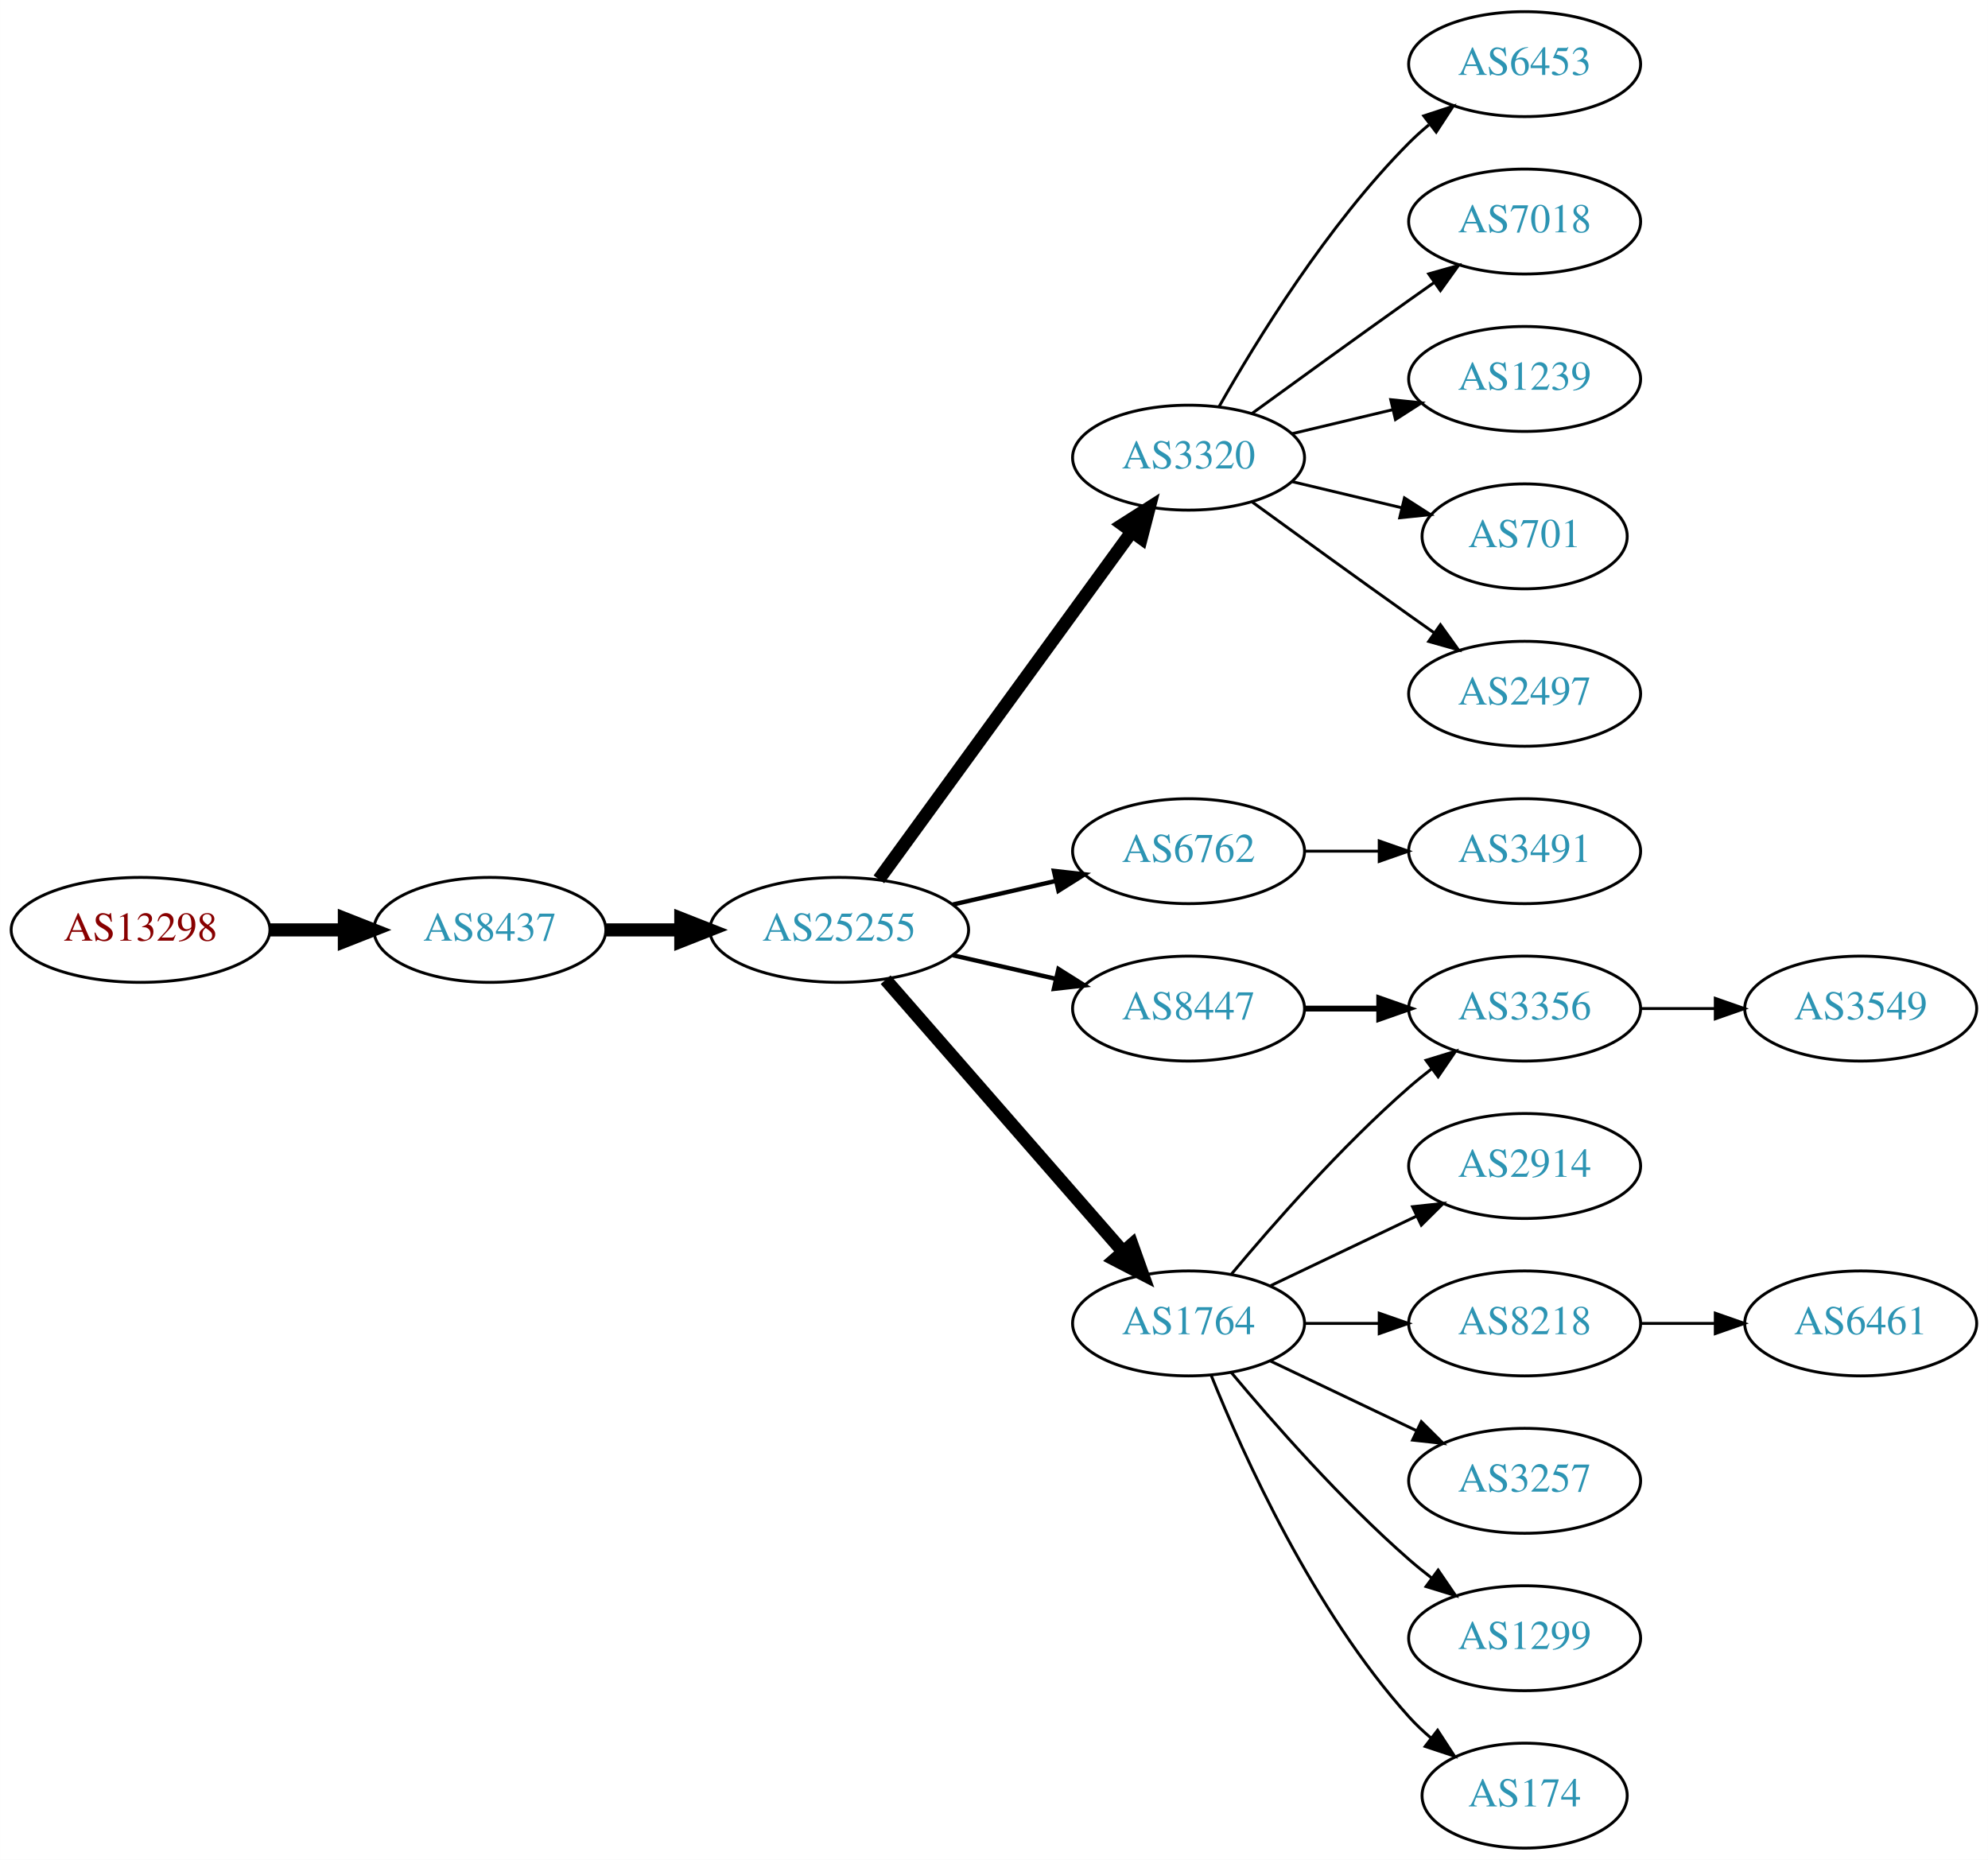
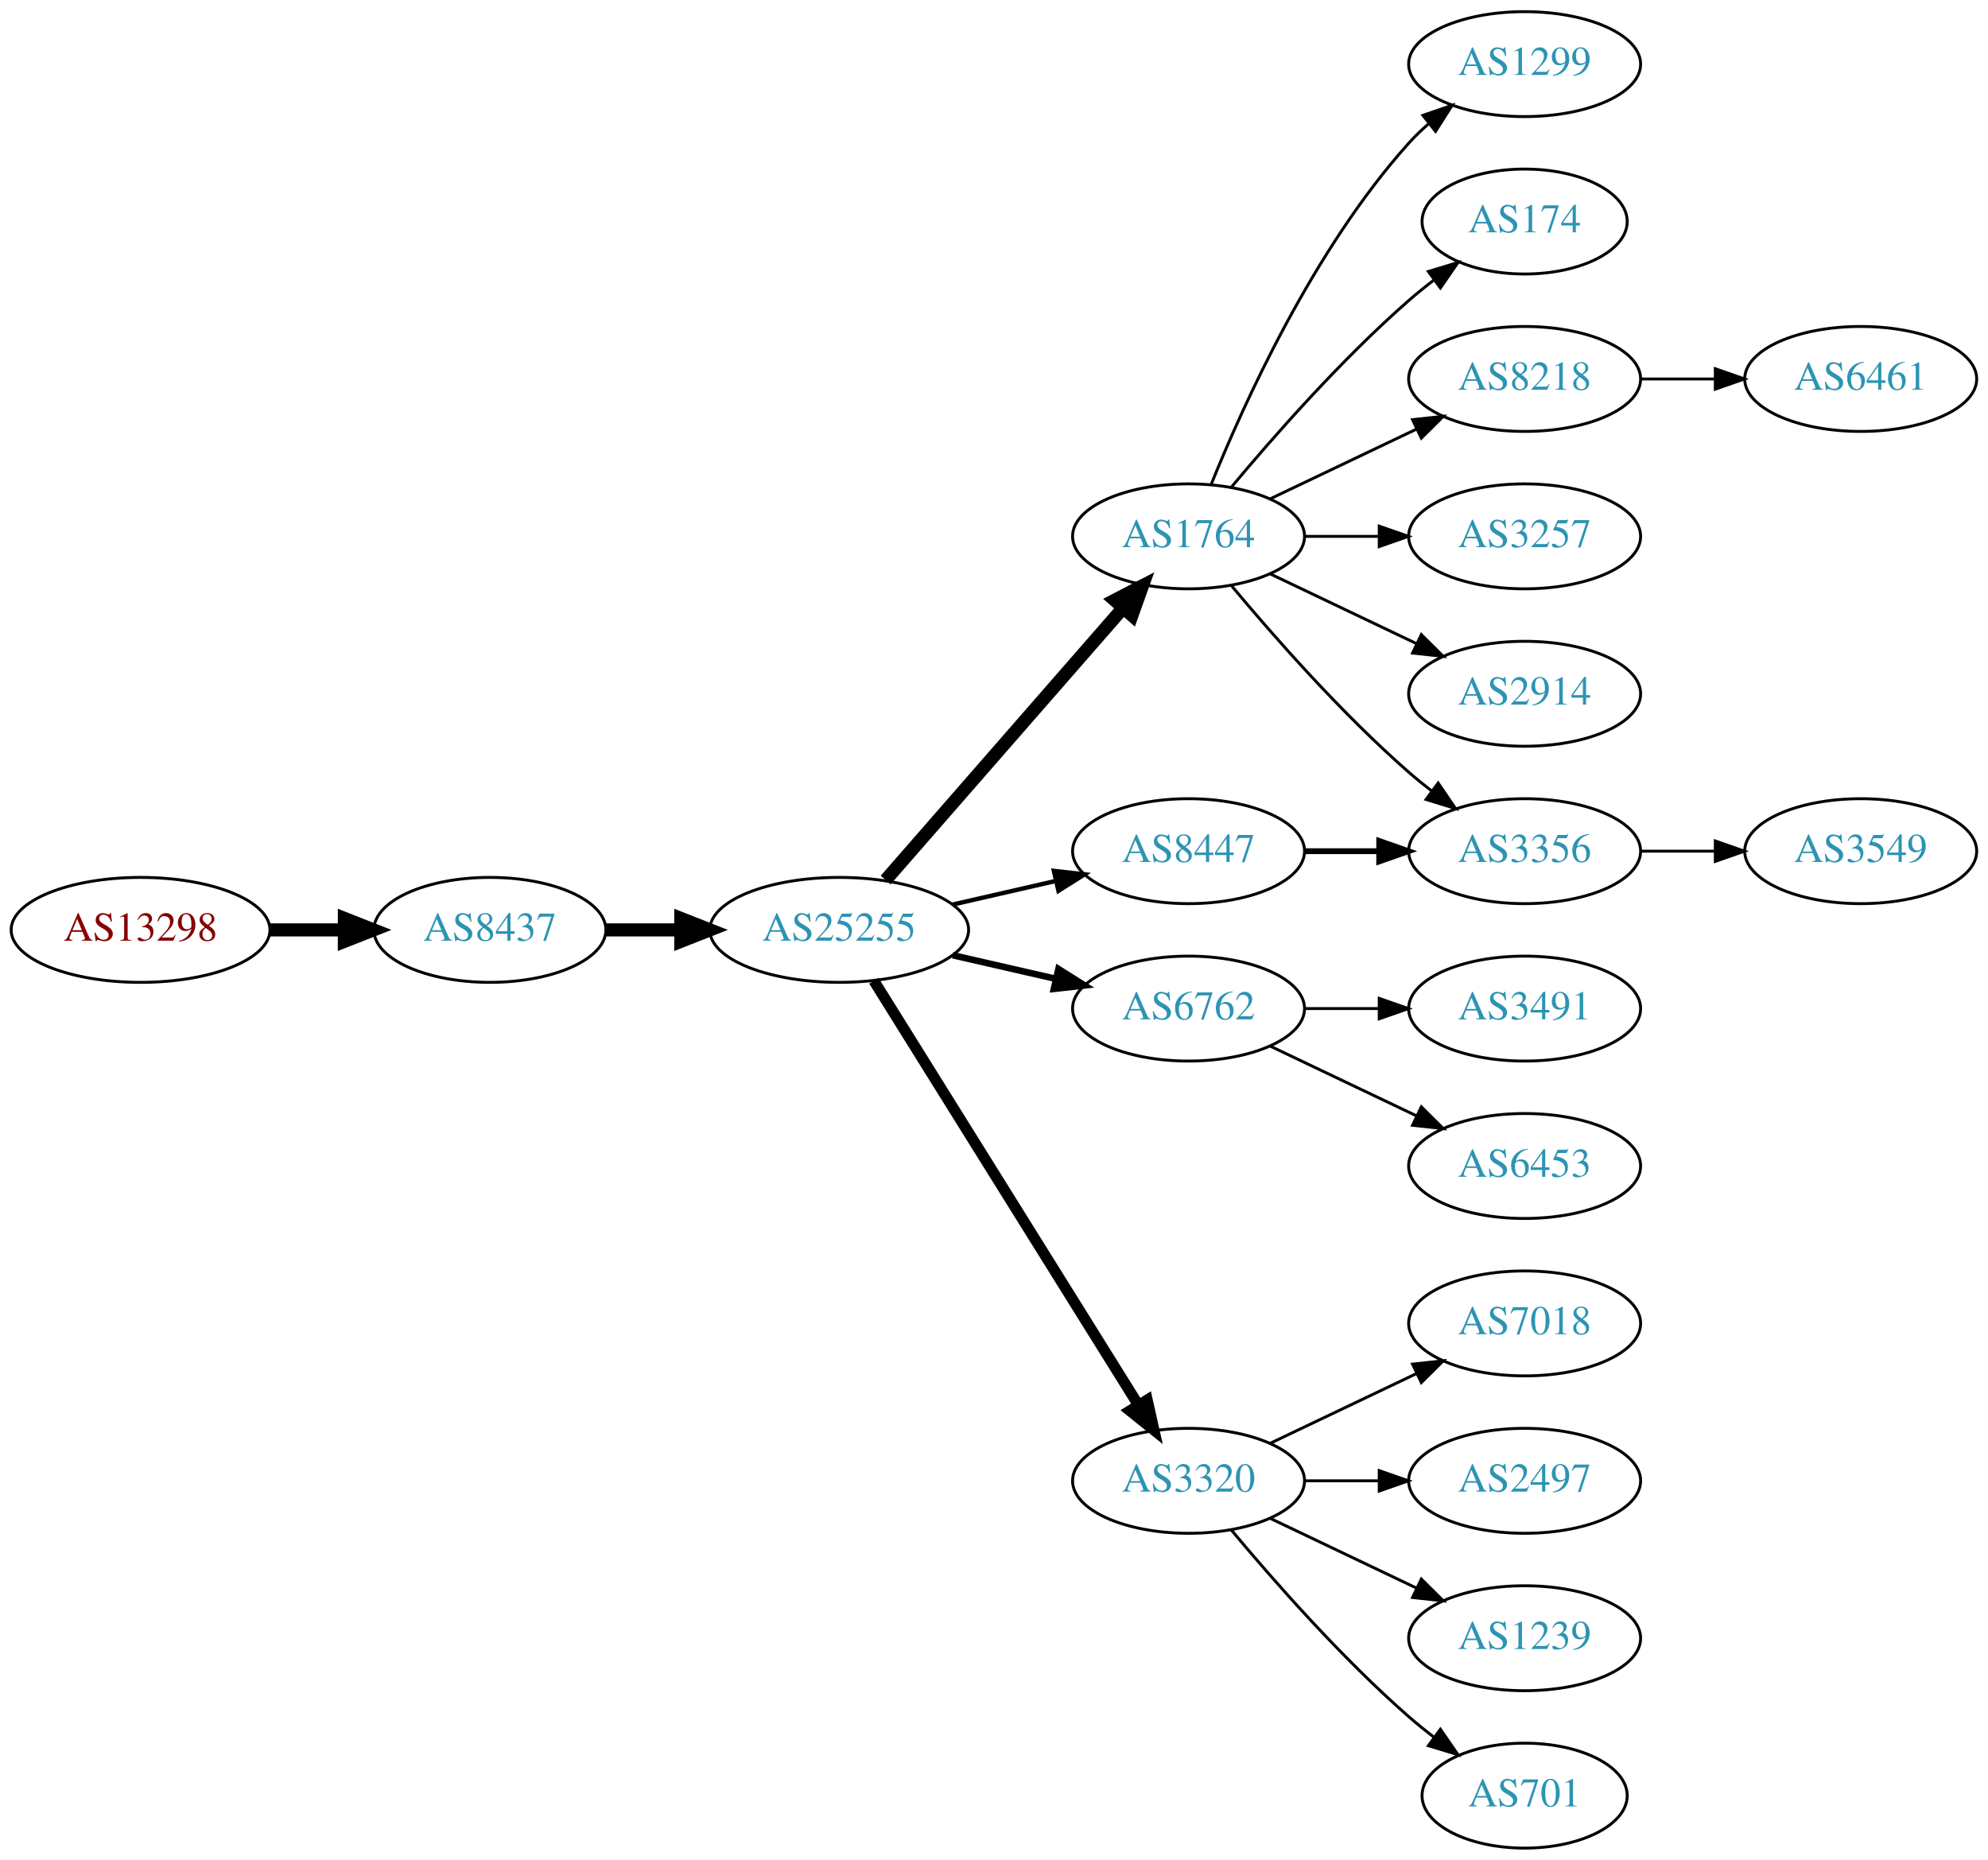
<svg xmlns="http://www.w3.org/2000/svg" xmlns:xlink="http://www.w3.org/1999/xlink" width="682pt" height="638pt" viewBox="0.00 0.00 681.96 638.00">
  <g id="graph0" class="graph" transform="scale(1 1) rotate(0) translate(4 634)">
    <polygon fill="white" stroke="none" points="-4,4 -4,-634 677.956,-634 677.956,4 -4,4" />
    <g id="node1" class="node">
      <g id="a_node1">
        <a xlink:href="/asn/13298" xlink:title="AS13298 ~ SOS-Kinderdorf International [AT]">
          <ellipse fill="#ffffff" stroke="black" cx="44.196" cy="-315" rx="44.393" ry="18" />
          <text text-anchor="middle" x="44.196" y="-311.3" font-family="Times,serif" font-size="14.00" fill="#880000">AS13298</text>
        </a>
      </g>
    </g>
    <g id="node2" class="node">
      <g id="a_node2">
        <a xlink:href="/asn/8437" xlink:title="AS8437 ~ Hutchison Drei Austria GmbH [AT]">
          <ellipse fill="#ffffff" stroke="black" cx="164.039" cy="-315" rx="39.794" ry="18" />
          <text text-anchor="middle" x="164.039" y="-311.3" font-family="Times,serif" font-size="14.00" fill="#2c94b3">AS8437</text>
        </a>
      </g>
    </g>
    <g id="edge1" class="edge">
      <path fill="none" stroke="black" stroke-width="4.5" d="M88.407,-315C96.72,-315 105.482,-315 113.965,-315" />
      <polygon fill="black" stroke="black" stroke-width="4.5" points="114.123,-318.938 124.123,-315 114.123,-311.063 114.123,-318.938" />
    </g>
    <g id="node3" class="node">
      <g id="a_node3">
        <a xlink:href="/asn/25255" xlink:title="AS25255 ~ ==&gt; TELE2 AUSTRIA &lt;== [AT]">
          <ellipse fill="#ffffff" stroke="black" cx="283.881" cy="-315" rx="44.393" ry="18" />
          <text text-anchor="middle" x="283.881" y="-311.3" font-family="Times,serif" font-size="14.00" fill="#2c94b3">AS25255</text>
        </a>
      </g>
    </g>
    <g id="edge2" class="edge">
      <path fill="none" stroke="black" stroke-width="4.5" d="M203.951,-315C212.054,-315 220.729,-315 229.255,-315" />
      <polygon fill="black" stroke="black" stroke-width="4.5" points="229.533,-318.938 239.533,-315 229.533,-311.063 229.533,-318.938" />
    </g>
    <g id="node4" class="node">
      <g id="a_node4">
-         <a xlink:href="/asn/3320" xlink:title="AS3320 ~ DTAG [DE]">
-           <ellipse fill="#ffffff" stroke="black" cx="403.724" cy="-477" rx="39.794" ry="18" />
-           <text text-anchor="middle" x="403.724" y="-473.3" font-family="Times,serif" font-size="14.00" fill="#2c94b3">AS3320</text>
+         <a xlink:href="/asn/1764" xlink:title="AS1764 ~ NEXTLAYER-AS [AT]">
+           <ellipse fill="#ffffff" stroke="black" cx="403.724" cy="-450" rx="39.794" ry="18" />
+           <text text-anchor="middle" x="403.724" y="-446.3" font-family="Times,serif" font-size="14.00" fill="#2c94b3">AS1764</text>
        </a>
      </g>
    </g>
    <g id="edge3" class="edge">
-       <path fill="none" stroke="black" stroke-width="4.5" d="M297.492,-332.337C318.313,-360.96 359.975,-418.233 384.164,-451.486" />
-       <polygon fill="black" stroke="black" stroke-width="4.5" points="381.136,-454.017 390.203,-459.788 387.505,-449.385 381.136,-454.017" />
+       <path fill="none" stroke="black" stroke-width="4.5" d="M299.806,-332.098C320.349,-355.631 357.468,-398.155 381.064,-425.187" />
+       <polygon fill="black" stroke="black" stroke-width="4.5" points="378.378,-428.097 387.92,-433.041 384.31,-422.918 378.378,-428.097" />
    </g>
    <g id="node5" class="node">
      <g id="a_node5">
        <a xlink:href="/asn/6762" xlink:title="AS6762 ~ TELECOM ITALIA SPARKLE S.p.A. [IT]">
-           <ellipse fill="#ffffff" stroke="black" cx="403.724" cy="-342" rx="39.794" ry="18" />
-           <text text-anchor="middle" x="403.724" y="-338.3" font-family="Times,serif" font-size="14.00" fill="#2c94b3">AS6762</text>
+           <ellipse fill="#ffffff" stroke="black" cx="403.724" cy="-288" rx="39.794" ry="18" />
+           <text text-anchor="middle" x="403.724" y="-284.3" font-family="Times,serif" font-size="14.00" fill="#2c94b3">AS6762</text>
        </a>
      </g>
    </g>
    <g id="edge4" class="edge">
-       <path fill="none" stroke="black" stroke-width="1.5" d="M322.816,-323.692C334.057,-326.267 346.469,-329.111 358.092,-331.774" />
-       <polygon fill="black" stroke="black" stroke-width="1.5" points="357.525,-335.235 368.054,-334.057 359.088,-328.412 357.525,-335.235" />
+       <path fill="none" stroke="black" stroke-width="2.25" d="M322.816,-306.308C334.057,-303.733 346.469,-300.889 358.092,-298.226" />
+       <polygon fill="black" stroke="black" stroke-width="2.25" points="359.088,-301.588 368.054,-295.943 357.525,-294.765 359.088,-301.588" />
    </g>
    <g id="node6" class="node">
      <g id="a_node6">
-         <a xlink:href="/asn/1764" xlink:title="AS1764 ~ NEXTLAYER-AS [AT]">
-           <ellipse fill="#ffffff" stroke="black" cx="403.724" cy="-180" rx="39.794" ry="18" />
-           <text text-anchor="middle" x="403.724" y="-176.3" font-family="Times,serif" font-size="14.00" fill="#2c94b3">AS1764</text>
+         <a xlink:href="/asn/3320" xlink:title="AS3320 ~ DTAG [DE]">
+           <ellipse fill="#ffffff" stroke="black" cx="403.724" cy="-126" rx="39.794" ry="18" />
+           <text text-anchor="middle" x="403.724" y="-122.3" font-family="Times,serif" font-size="14.00" fill="#2c94b3">AS3320</text>
        </a>
      </g>
    </g>
    <g id="edge5" class="edge">
-       <path fill="none" stroke="black" stroke-width="4.5" d="M299.806,-297.902C320.349,-274.369 357.468,-231.845 381.064,-204.813" />
-       <polygon fill="black" stroke="black" stroke-width="4.5" points="384.31,-207.082 387.92,-196.959 378.378,-201.903 384.31,-207.082" />
+       <path fill="none" stroke="black" stroke-width="3.75" d="M295.756,-297.558C316.54,-264.225 362,-191.314 386.429,-152.134" />
+       <polygon fill="black" stroke="black" stroke-width="3.75" points="389.554,-153.737 391.875,-143.4 383.614,-150.034 389.554,-153.737" />
    </g>
    <g id="node7" class="node">
      <g id="a_node7">
        <a xlink:href="/asn/8447" xlink:title="AS8447 ~ A1 Telekom Austria AG [AT]">
-           <ellipse fill="#ffffff" stroke="black" cx="403.724" cy="-288" rx="39.794" ry="18" />
-           <text text-anchor="middle" x="403.724" y="-284.3" font-family="Times,serif" font-size="14.00" fill="#2c94b3">AS8447</text>
+           <ellipse fill="#ffffff" stroke="black" cx="403.724" cy="-342" rx="39.794" ry="18" />
+           <text text-anchor="middle" x="403.724" y="-338.3" font-family="Times,serif" font-size="14.00" fill="#2c94b3">AS8447</text>
        </a>
      </g>
    </g>
    <g id="edge6" class="edge">
-       <path fill="none" stroke="black" stroke-width="1.5" d="M322.816,-306.308C334.057,-303.733 346.469,-300.889 358.092,-298.226" />
-       <polygon fill="black" stroke="black" stroke-width="1.5" points="359.088,-301.588 368.054,-295.943 357.525,-294.765 359.088,-301.588" />
+       <path fill="none" stroke="black" stroke-width="1.5" d="M322.816,-323.692C334.057,-326.267 346.469,-329.111 358.092,-331.774" />
+       <polygon fill="black" stroke="black" stroke-width="1.5" points="357.525,-335.235 368.054,-334.057 359.088,-328.412 357.525,-335.235" />
    </g>
    <g id="node8" class="node">
      <g id="a_node8">
-         <a xlink:href="/asn/1239" xlink:title="AS1239 ~ Sprint [US]">
-           <ellipse fill="#ffffff" stroke="black" cx="519.017" cy="-504" rx="39.794" ry="18" />
-           <text text-anchor="middle" x="519.017" y="-500.3" font-family="Times,serif" font-size="14.00" fill="#2c94b3">AS1239</text>
+         <a xlink:href="/asn/1299" xlink:title="AS1299 ~ Telia Carrier [EU]">
+           <ellipse fill="#ffffff" stroke="black" cx="519.017" cy="-612" rx="39.794" ry="18" />
+           <text text-anchor="middle" x="519.017" y="-608.3" font-family="Times,serif" font-size="14.00" fill="#2c94b3">AS1299</text>
        </a>
      </g>
    </g>
    <g id="edge7" class="edge">
-       <path fill="none" stroke="black" d="M439.331,-485.248C450.202,-487.838 462.357,-490.735 473.799,-493.462" />
-       <polygon fill="black" stroke="black" points="473.082,-496.889 483.621,-495.803 474.705,-490.08 473.082,-496.889" />
+       <path fill="none" stroke="black" d="M411.472,-467.787C422.523,-495.243 446.576,-548.578 479.37,-585 481.373,-587.224 483.591,-589.363 485.924,-591.397" />
+       <polygon fill="black" stroke="black" points="484.122,-594.433 494.143,-597.873 488.454,-588.935 484.122,-594.433" />
    </g>
    <g id="node9" class="node">
      <g id="a_node9">
-         <a xlink:href="/asn/701" xlink:title="AS701 ~ UUNET [US]">
-           <ellipse fill="#ffffff" stroke="black" cx="519.017" cy="-450" rx="35.194" ry="18" />
-           <text text-anchor="middle" x="519.017" y="-446.3" font-family="Times,serif" font-size="14.00" fill="#2c94b3">AS701</text>
+         <a xlink:href="/asn/174" xlink:title="AS174 ~ Cogent Communications [US]">
+           <ellipse fill="#ffffff" stroke="black" cx="519.017" cy="-558" rx="35.194" ry="18" />
+           <text text-anchor="middle" x="519.017" y="-554.3" font-family="Times,serif" font-size="14.00" fill="#2c94b3">AS174</text>
        </a>
      </g>
    </g>
    <g id="edge8" class="edge">
-       <path fill="none" stroke="black" d="M439.331,-468.752C451.125,-465.942 464.43,-462.771 476.698,-459.847" />
-       <polygon fill="black" stroke="black" points="477.787,-463.186 486.703,-457.463 476.164,-456.376 477.787,-463.186" />
+       <path fill="none" stroke="black" d="M418.354,-466.817C432.636,-483.929 456.183,-510.745 479.37,-531 482.04,-533.332 484.913,-535.648 487.843,-537.886" />
+       <polygon fill="black" stroke="black" points="485.994,-540.87 496.134,-543.939 490.121,-535.216 485.994,-540.87" />
    </g>
    <g id="node10" class="node">
      <g id="a_node10">
-         <a xlink:href="/asn/2497" xlink:title="AS2497 ~ Internet Initiative Japan Inc. [JP]">
-           <ellipse fill="#ffffff" stroke="black" cx="519.017" cy="-396" rx="39.794" ry="18" />
-           <text text-anchor="middle" x="519.017" y="-392.3" font-family="Times,serif" font-size="14.00" fill="#2c94b3">AS2497</text>
+         <a xlink:href="/asn/8218" xlink:title="AS8218 ~ legacy Neotelecoms [FR]">
+           <ellipse fill="#ffffff" stroke="black" cx="519.017" cy="-504" rx="39.794" ry="18" />
+           <text text-anchor="middle" x="519.017" y="-500.3" font-family="Times,serif" font-size="14.00" fill="#2c94b3">AS8218</text>
        </a>
      </g>
    </g>
    <g id="edge9" class="edge">
-       <path fill="none" stroke="black" d="M425.572,-461.778C440.506,-450.909 461.12,-435.975 479.37,-423 482.191,-420.995 485.134,-418.915 488.082,-416.841" />
-       <polygon fill="black" stroke="black" points="490.128,-419.681 496.306,-411.074 486.109,-413.95 490.128,-419.681" />
+       <path fill="none" stroke="black" d="M431.86,-462.934C446.854,-470.081 465.675,-479.052 481.898,-486.785" />
+       <polygon fill="black" stroke="black" points="480.569,-490.028 491.102,-491.171 483.581,-483.709 480.569,-490.028" />
    </g>
    <g id="node11" class="node">
      <g id="a_node11">
-         <a xlink:href="/asn/6453" xlink:title="AS6453 ~ TATA COMMUNICATIONS (AMERICA) INC [US]">
-           <ellipse fill="#ffffff" stroke="black" cx="519.017" cy="-612" rx="39.794" ry="18" />
-           <text text-anchor="middle" x="519.017" y="-608.3" font-family="Times,serif" font-size="14.00" fill="#2c94b3">AS6453</text>
+         <a xlink:href="/asn/3257" xlink:title="AS3257 ~ GTT [DE]">
+           <ellipse fill="#ffffff" stroke="black" cx="519.017" cy="-450" rx="39.794" ry="18" />
+           <text text-anchor="middle" x="519.017" y="-446.3" font-family="Times,serif" font-size="14.00" fill="#2c94b3">AS3257</text>
        </a>
      </g>
    </g>
    <g id="edge10" class="edge">
-       <path fill="none" stroke="black" d="M414.184,-494.49C426.965,-517.096 451.398,-556.886 479.37,-585 481.481,-587.121 483.777,-589.188 486.163,-591.171" />
-       <polygon fill="black" stroke="black" points="484.415,-594.242 494.478,-597.556 488.678,-588.69 484.415,-594.242" />
+       <path fill="none" stroke="black" d="M443.396,-450C451.599,-450 460.363,-450 468.895,-450" />
+       <polygon fill="black" stroke="black" points="469.134,-453.5 479.134,-450 469.134,-446.5 469.134,-453.5" />
    </g>
    <g id="node12" class="node">
      <g id="a_node12">
+         <a xlink:href="/asn/2914" xlink:title="AS2914 ~ NTT America, Inc. [US]">
+           <ellipse fill="#ffffff" stroke="black" cx="519.017" cy="-396" rx="39.794" ry="18" />
+           <text text-anchor="middle" x="519.017" y="-392.3" font-family="Times,serif" font-size="14.00" fill="#2c94b3">AS2914</text>
+         </a>
+       </g>
+     </g>
+     <g id="edge11" class="edge">
+       <path fill="none" stroke="black" d="M431.86,-437.066C446.854,-429.919 465.675,-420.948 481.898,-413.215" />
+       <polygon fill="black" stroke="black" points="483.581,-416.291 491.102,-408.829 480.569,-409.972 483.581,-416.291" />
+     </g>
+     <g id="node13" class="node">
+       <g id="a_node13">
+         <a xlink:href="/asn/3356" xlink:title="AS3356 ~ Level 3 Parent, LLC [US]">
+           <ellipse fill="#ffffff" stroke="black" cx="519.017" cy="-342" rx="39.794" ry="18" />
+           <text text-anchor="middle" x="519.017" y="-338.3" font-family="Times,serif" font-size="14.00" fill="#2c94b3">AS3356</text>
+         </a>
+       </g>
+     </g>
+     <g id="edge12" class="edge">
+       <path fill="none" stroke="black" d="M418.354,-433.183C432.636,-416.071 456.183,-389.255 479.37,-369 481.836,-366.846 484.475,-364.706 487.172,-362.628" />
+       <polygon fill="black" stroke="black" points="489.345,-365.375 495.326,-356.63 485.197,-359.736 489.345,-365.375" />
+     </g>
+     <g id="node14" class="node">
+       <g id="a_node14">
+         <a xlink:href="/asn/3491" xlink:title="AS3491 ~ PCCW Global, Inc. [US]">
+           <ellipse fill="#ffffff" stroke="black" cx="519.017" cy="-288" rx="39.794" ry="18" />
+           <text text-anchor="middle" x="519.017" y="-284.3" font-family="Times,serif" font-size="14.00" fill="#2c94b3">AS3491</text>
+         </a>
+       </g>
+     </g>
+     <g id="edge13" class="edge">
+       <path fill="none" stroke="black" d="M443.396,-288C451.599,-288 460.363,-288 468.895,-288" />
+       <polygon fill="black" stroke="black" points="469.134,-291.5 479.134,-288 469.134,-284.5 469.134,-291.5" />
+     </g>
+     <g id="node15" class="node">
+       <g id="a_node15">
+         <a xlink:href="/asn/6453" xlink:title="AS6453 ~ TATA COMMUNICATIONS (AMERICA) INC [US]">
+           <ellipse fill="#ffffff" stroke="black" cx="519.017" cy="-234" rx="39.794" ry="18" />
+           <text text-anchor="middle" x="519.017" y="-230.3" font-family="Times,serif" font-size="14.00" fill="#2c94b3">AS6453</text>
+         </a>
+       </g>
+     </g>
+     <g id="edge14" class="edge">
+       <path fill="none" stroke="black" d="M431.86,-275.066C446.854,-267.919 465.675,-258.948 481.898,-251.215" />
+       <polygon fill="black" stroke="black" points="483.581,-254.291 491.102,-246.829 480.569,-247.972 483.581,-254.291" />
+     </g>
+     <g id="node17" class="node">
+       <g id="a_node17">
        <a xlink:href="/asn/7018" xlink:title="AS7018 ~ AT&amp;T Services, Inc. [US]">
-           <ellipse fill="#ffffff" stroke="black" cx="519.017" cy="-558" rx="39.794" ry="18" />
-           <text text-anchor="middle" x="519.017" y="-554.3" font-family="Times,serif" font-size="14.00" fill="#2c94b3">AS7018</text>
-         </a>
-       </g>
-     </g>
-     <g id="edge11" class="edge">
-       <path fill="none" stroke="black" d="M425.572,-492.222C440.506,-503.091 461.12,-518.025 479.37,-531 482.191,-533.005 485.134,-535.085 488.082,-537.159" />
-       <polygon fill="black" stroke="black" points="486.109,-540.05 496.306,-542.926 490.128,-534.319 486.109,-540.05" />
+           <ellipse fill="#ffffff" stroke="black" cx="519.017" cy="-180" rx="39.794" ry="18" />
+           <text text-anchor="middle" x="519.017" y="-176.3" font-family="Times,serif" font-size="14.00" fill="#2c94b3">AS7018</text>
+         </a>
+       </g>
+     </g>
+     <g id="edge16" class="edge">
+       <path fill="none" stroke="black" d="M431.86,-138.934C446.854,-146.081 465.675,-155.052 481.898,-162.785" />
+       <polygon fill="black" stroke="black" points="480.569,-166.028 491.102,-167.171 483.581,-159.709 480.569,-166.028" />
+     </g>
+     <g id="node18" class="node">
+       <g id="a_node18">
+         <a xlink:href="/asn/2497" xlink:title="AS2497 ~ Internet Initiative Japan Inc. [JP]">
+           <ellipse fill="#ffffff" stroke="black" cx="519.017" cy="-126" rx="39.794" ry="18" />
+           <text text-anchor="middle" x="519.017" y="-122.3" font-family="Times,serif" font-size="14.00" fill="#2c94b3">AS2497</text>
+         </a>
+       </g>
+     </g>
+     <g id="edge17" class="edge">
+       <path fill="none" stroke="black" d="M443.396,-126C451.599,-126 460.363,-126 468.895,-126" />
+       <polygon fill="black" stroke="black" points="469.134,-129.5 479.134,-126 469.134,-122.5 469.134,-129.5" />
+     </g>
+     <g id="node19" class="node">
+       <g id="a_node19">
+         <a xlink:href="/asn/1239" xlink:title="AS1239 ~ Sprint [US]">
+           <ellipse fill="#ffffff" stroke="black" cx="519.017" cy="-72" rx="39.794" ry="18" />
+           <text text-anchor="middle" x="519.017" y="-68.3" font-family="Times,serif" font-size="14.00" fill="#2c94b3">AS1239</text>
+         </a>
+       </g>
+     </g>
+     <g id="edge18" class="edge">
+       <path fill="none" stroke="black" d="M431.86,-113.066C446.854,-105.919 465.675,-96.948 481.898,-89.215" />
+       <polygon fill="black" stroke="black" points="483.581,-92.291 491.102,-84.829 480.569,-85.972 483.581,-92.291" />
+     </g>
+     <g id="node20" class="node">
+       <g id="a_node20">
+         <a xlink:href="/asn/701" xlink:title="AS701 ~ UUNET [US]">
+           <ellipse fill="#ffffff" stroke="black" cx="519.017" cy="-18" rx="35.194" ry="18" />
+           <text text-anchor="middle" x="519.017" y="-14.3" font-family="Times,serif" font-size="14.00" fill="#2c94b3">AS701</text>
+         </a>
+       </g>
+     </g>
+     <g id="edge19" class="edge">
+       <path fill="none" stroke="black" d="M418.354,-109.183C432.636,-92.071 456.183,-65.255 479.37,-45 482.04,-42.668 484.913,-40.352 487.843,-38.114" />
+       <polygon fill="black" stroke="black" points="490.121,-40.784 496.134,-32.061 485.994,-35.13 490.121,-40.784" />
+     </g>
+     <g id="edge20" class="edge">
+       <path fill="none" stroke="black" stroke-width="2" d="M443.396,-342C451.599,-342 460.363,-342 468.895,-342" />
+       <polygon fill="black" stroke="black" stroke-width="2" points="469.134,-345.5 479.134,-342 469.134,-338.5 469.134,-345.5" />
+     </g>
+     <g id="node16" class="node">
+       <g id="a_node16">
+         <a xlink:href="/asn/6461" xlink:title="AS6461 ~ Zayo Bandwidth [US]">
+           <ellipse fill="#ffffff" stroke="black" cx="634.31" cy="-504" rx="39.794" ry="18" />
+           <text text-anchor="middle" x="634.31" y="-500.3" font-family="Times,serif" font-size="14.00" fill="#2c94b3">AS6461</text>
+         </a>
+       </g>
+     </g>
+     <g id="edge15" class="edge">
+       <path fill="none" stroke="black" d="M558.689,-504C566.892,-504 575.656,-504 584.188,-504" />
+       <polygon fill="black" stroke="black" points="584.427,-507.5 594.427,-504 584.427,-500.5 584.427,-507.5" />
    </g>
    <g id="node21" class="node">
      <g id="a_node21">
-         <a xlink:href="/asn/3491" xlink:title="AS3491 ~ PCCW Global, Inc. [US]">
-           <ellipse fill="#ffffff" stroke="black" cx="519.017" cy="-342" rx="39.794" ry="18" />
-           <text text-anchor="middle" x="519.017" y="-338.3" font-family="Times,serif" font-size="14.00" fill="#2c94b3">AS3491</text>
+         <a xlink:href="/asn/3549" xlink:title="AS3549 ~ Level 3 Parent, LLC [US]">
+           <ellipse fill="#ffffff" stroke="black" cx="634.31" cy="-342" rx="39.794" ry="18" />
+           <text text-anchor="middle" x="634.31" y="-338.3" font-family="Times,serif" font-size="14.00" fill="#2c94b3">AS3549</text>
        </a>
      </g>
    </g>
    <g id="edge21" class="edge">
-       <path fill="none" stroke="black" d="M443.396,-342C451.599,-342 460.363,-342 468.895,-342" />
-       <polygon fill="black" stroke="black" points="469.134,-345.5 479.134,-342 469.134,-338.5 469.134,-345.5" />
-     </g>
-     <g id="node13" class="node">
-       <g id="a_node13">
-         <a xlink:href="/asn/8218" xlink:title="AS8218 ~ legacy Neotelecoms [FR]">
-           <ellipse fill="#ffffff" stroke="black" cx="519.017" cy="-180" rx="39.794" ry="18" />
-           <text text-anchor="middle" x="519.017" y="-176.3" font-family="Times,serif" font-size="14.00" fill="#2c94b3">AS8218</text>
-         </a>
-       </g>
-     </g>
-     <g id="edge12" class="edge">
-       <path fill="none" stroke="black" d="M443.396,-180C451.599,-180 460.363,-180 468.895,-180" />
-       <polygon fill="black" stroke="black" points="469.134,-183.5 479.134,-180 469.134,-176.5 469.134,-183.5" />
-     </g>
-     <g id="node14" class="node">
-       <g id="a_node14">
-         <a xlink:href="/asn/3356" xlink:title="AS3356 ~ Level 3 Parent, LLC [US]">
-           <ellipse fill="#ffffff" stroke="black" cx="519.017" cy="-288" rx="39.794" ry="18" />
-           <text text-anchor="middle" x="519.017" y="-284.3" font-family="Times,serif" font-size="14.00" fill="#2c94b3">AS3356</text>
-         </a>
-       </g>
-     </g>
-     <g id="edge13" class="edge">
-       <path fill="none" stroke="black" d="M418.354,-196.817C432.636,-213.929 456.183,-240.745 479.37,-261 481.836,-263.154 484.475,-265.294 487.172,-267.372" />
-       <polygon fill="black" stroke="black" points="485.197,-270.264 495.326,-273.37 489.345,-264.625 485.197,-270.264" />
-     </g>
-     <g id="node15" class="node">
-       <g id="a_node15">
-         <a xlink:href="/asn/1299" xlink:title="AS1299 ~ Telia Carrier [EU]">
-           <ellipse fill="#ffffff" stroke="black" cx="519.017" cy="-72" rx="39.794" ry="18" />
-           <text text-anchor="middle" x="519.017" y="-68.3" font-family="Times,serif" font-size="14.00" fill="#2c94b3">AS1299</text>
-         </a>
-       </g>
-     </g>
-     <g id="edge14" class="edge">
-       <path fill="none" stroke="black" d="M418.354,-163.183C432.636,-146.071 456.183,-119.255 479.37,-99 481.836,-96.846 484.475,-94.706 487.172,-92.628" />
-       <polygon fill="black" stroke="black" points="489.345,-95.375 495.326,-86.63 485.197,-89.736 489.345,-95.375" />
-     </g>
-     <g id="node16" class="node">
-       <g id="a_node16">
-         <a xlink:href="/asn/174" xlink:title="AS174 ~ Cogent Communications [US]">
-           <ellipse fill="#ffffff" stroke="black" cx="519.017" cy="-18" rx="35.194" ry="18" />
-           <text text-anchor="middle" x="519.017" y="-14.3" font-family="Times,serif" font-size="14.00" fill="#2c94b3">AS174</text>
-         </a>
-       </g>
-     </g>
-     <g id="edge15" class="edge">
-       <path fill="none" stroke="black" d="M411.472,-162.213C422.523,-134.757 446.576,-81.422 479.37,-45 481.686,-42.428 484.291,-39.969 487.026,-37.657" />
-       <polygon fill="black" stroke="black" points="489.164,-40.428 494.949,-31.552 484.892,-34.883 489.164,-40.428" />
-     </g>
-     <g id="node17" class="node">
-       <g id="a_node17">
-         <a xlink:href="/asn/2914" xlink:title="AS2914 ~ NTT America, Inc. [US]">
-           <ellipse fill="#ffffff" stroke="black" cx="519.017" cy="-234" rx="39.794" ry="18" />
-           <text text-anchor="middle" x="519.017" y="-230.3" font-family="Times,serif" font-size="14.00" fill="#2c94b3">AS2914</text>
-         </a>
-       </g>
-     </g>
-     <g id="edge16" class="edge">
-       <path fill="none" stroke="black" d="M431.86,-192.934C446.854,-200.081 465.675,-209.052 481.898,-216.785" />
-       <polygon fill="black" stroke="black" points="480.569,-220.028 491.102,-221.171 483.581,-213.709 480.569,-220.028" />
-     </g>
-     <g id="node18" class="node">
-       <g id="a_node18">
-         <a xlink:href="/asn/3257" xlink:title="AS3257 ~ GTT [DE]">
-           <ellipse fill="#ffffff" stroke="black" cx="519.017" cy="-126" rx="39.794" ry="18" />
-           <text text-anchor="middle" x="519.017" y="-122.3" font-family="Times,serif" font-size="14.00" fill="#2c94b3">AS3257</text>
-         </a>
-       </g>
-     </g>
-     <g id="edge17" class="edge">
-       <path fill="none" stroke="black" d="M431.86,-167.066C446.854,-159.919 465.675,-150.948 481.898,-143.215" />
-       <polygon fill="black" stroke="black" points="483.581,-146.291 491.102,-138.829 480.569,-139.972 483.581,-146.291" />
-     </g>
-     <g id="edge19" class="edge">
-       <path fill="none" stroke="black" stroke-width="2" d="M443.396,-288C451.599,-288 460.363,-288 468.895,-288" />
-       <polygon fill="black" stroke="black" stroke-width="2" points="469.134,-291.5 479.134,-288 469.134,-284.5 469.134,-291.5" />
-     </g>
-     <g id="node19" class="node">
-       <g id="a_node19">
-         <a xlink:href="/asn/6461" xlink:title="AS6461 ~ Zayo Bandwidth [US]">
-           <ellipse fill="#ffffff" stroke="black" cx="634.31" cy="-180" rx="39.794" ry="18" />
-           <text text-anchor="middle" x="634.31" y="-176.3" font-family="Times,serif" font-size="14.00" fill="#2c94b3">AS6461</text>
-         </a>
-       </g>
-     </g>
-     <g id="edge18" class="edge">
-       <path fill="none" stroke="black" d="M558.689,-180C566.892,-180 575.656,-180 584.188,-180" />
-       <polygon fill="black" stroke="black" points="584.427,-183.5 594.427,-180 584.427,-176.5 584.427,-183.5" />
-     </g>
-     <g id="node20" class="node">
-       <g id="a_node20">
-         <a xlink:href="/asn/3549" xlink:title="AS3549 ~ Level 3 Parent, LLC [US]">
-           <ellipse fill="#ffffff" stroke="black" cx="634.31" cy="-288" rx="39.794" ry="18" />
-           <text text-anchor="middle" x="634.31" y="-284.3" font-family="Times,serif" font-size="14.00" fill="#2c94b3">AS3549</text>
-         </a>
-       </g>
-     </g>
-     <g id="edge20" class="edge">
-       <path fill="none" stroke="black" d="M558.689,-288C566.892,-288 575.656,-288 584.188,-288" />
-       <polygon fill="black" stroke="black" points="584.427,-291.5 594.427,-288 584.427,-284.5 584.427,-291.5" />
+       <path fill="none" stroke="black" d="M558.689,-342C566.892,-342 575.656,-342 584.188,-342" />
+       <polygon fill="black" stroke="black" points="584.427,-345.5 594.427,-342 584.427,-338.5 584.427,-345.5" />
    </g>
  </g>
</svg>
